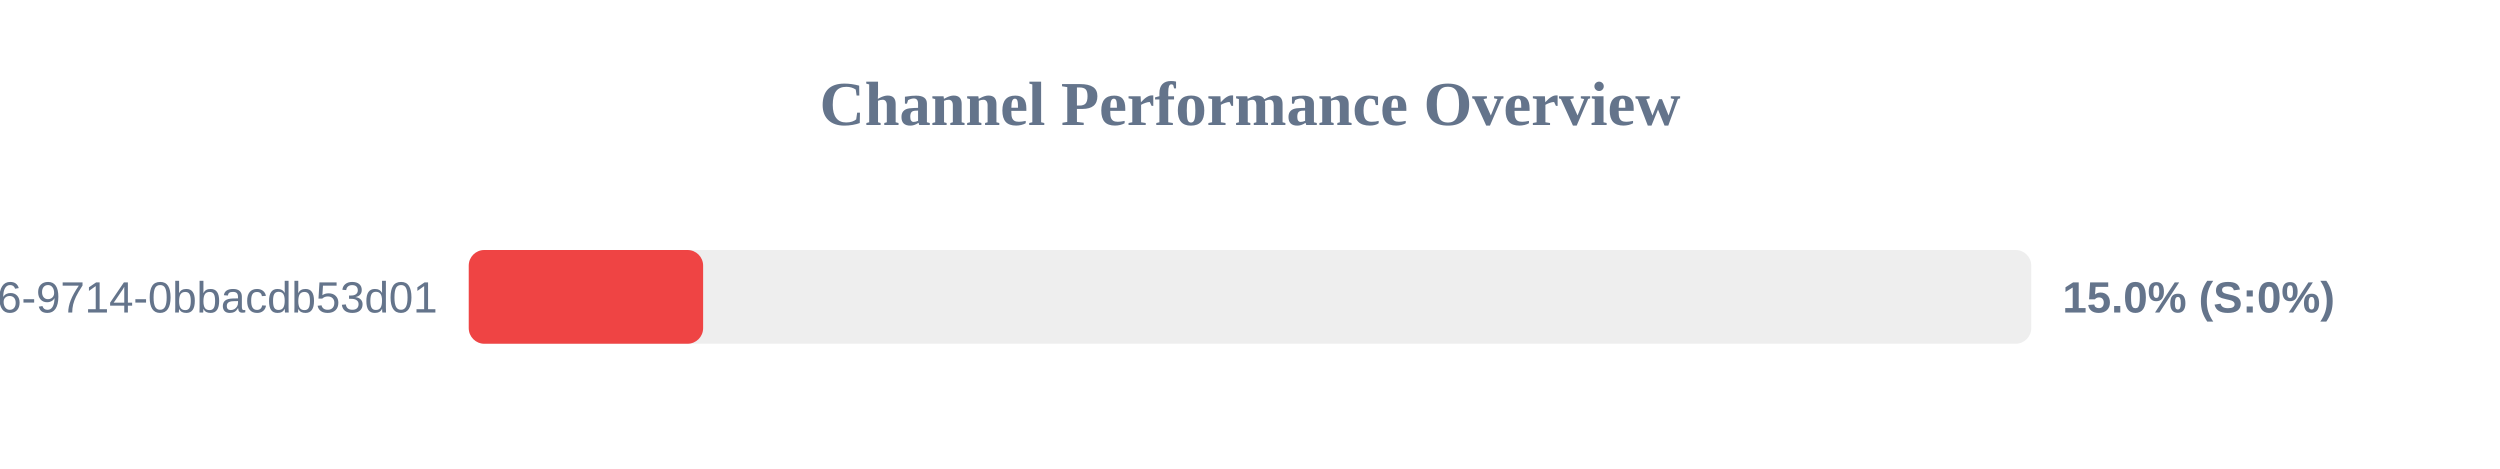
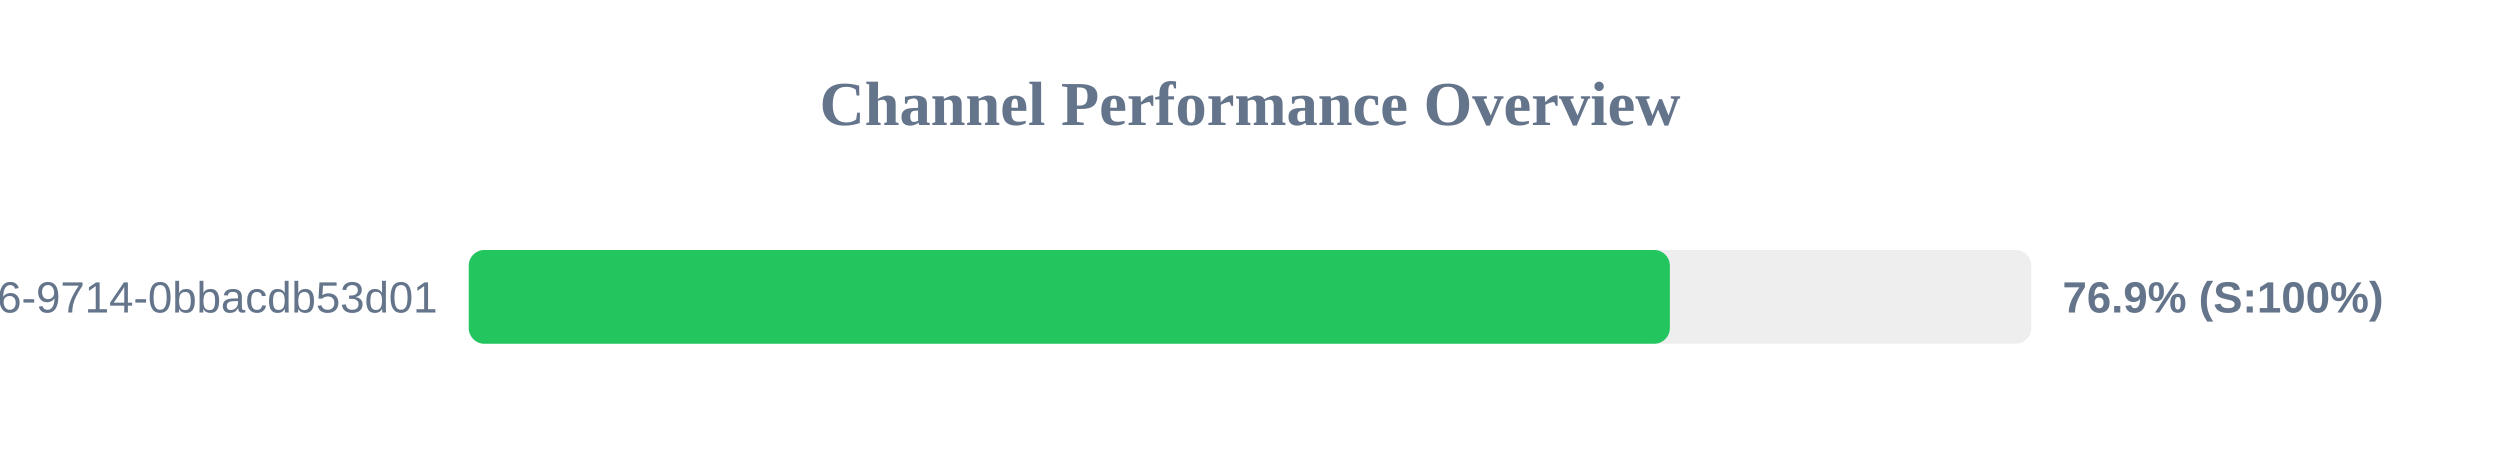
<svg xmlns="http://www.w3.org/2000/svg" width="800" height="150" version="1.1">
  <style>
        .row { font: 14px Arial; fill: #64748b; }
        .score { font: bold 14px Arial; fill: #64748b; }
    </style>
  <text x="400" y="40" text-anchor="middle" font-size="20px" font-weight="bold" fill="#64748b">Channel Performance Overview</text>
  <rect x="150" y="80" width="500" height="30" fill="#eee" rx="5" />
-   <rect x="150" y="80" width="75.0" height="30" fill="#ef4444" rx="5" />
+   <rect x="150" y="80" width="384.35" height="30" fill="#22c55e" rx="5" />
  <text x="140" y="100" text-anchor="end" class="row">?uuid=23125f6e-ec56-4c26-9714-0bbacdb53d01</text>
-   <text x="660" y="100" text-anchor="start" class="score">15.0% (S:0%)</text>
+   <text x="660" y="100" text-anchor="start" class="score">76.9% (S:100%)</text>
</svg>
